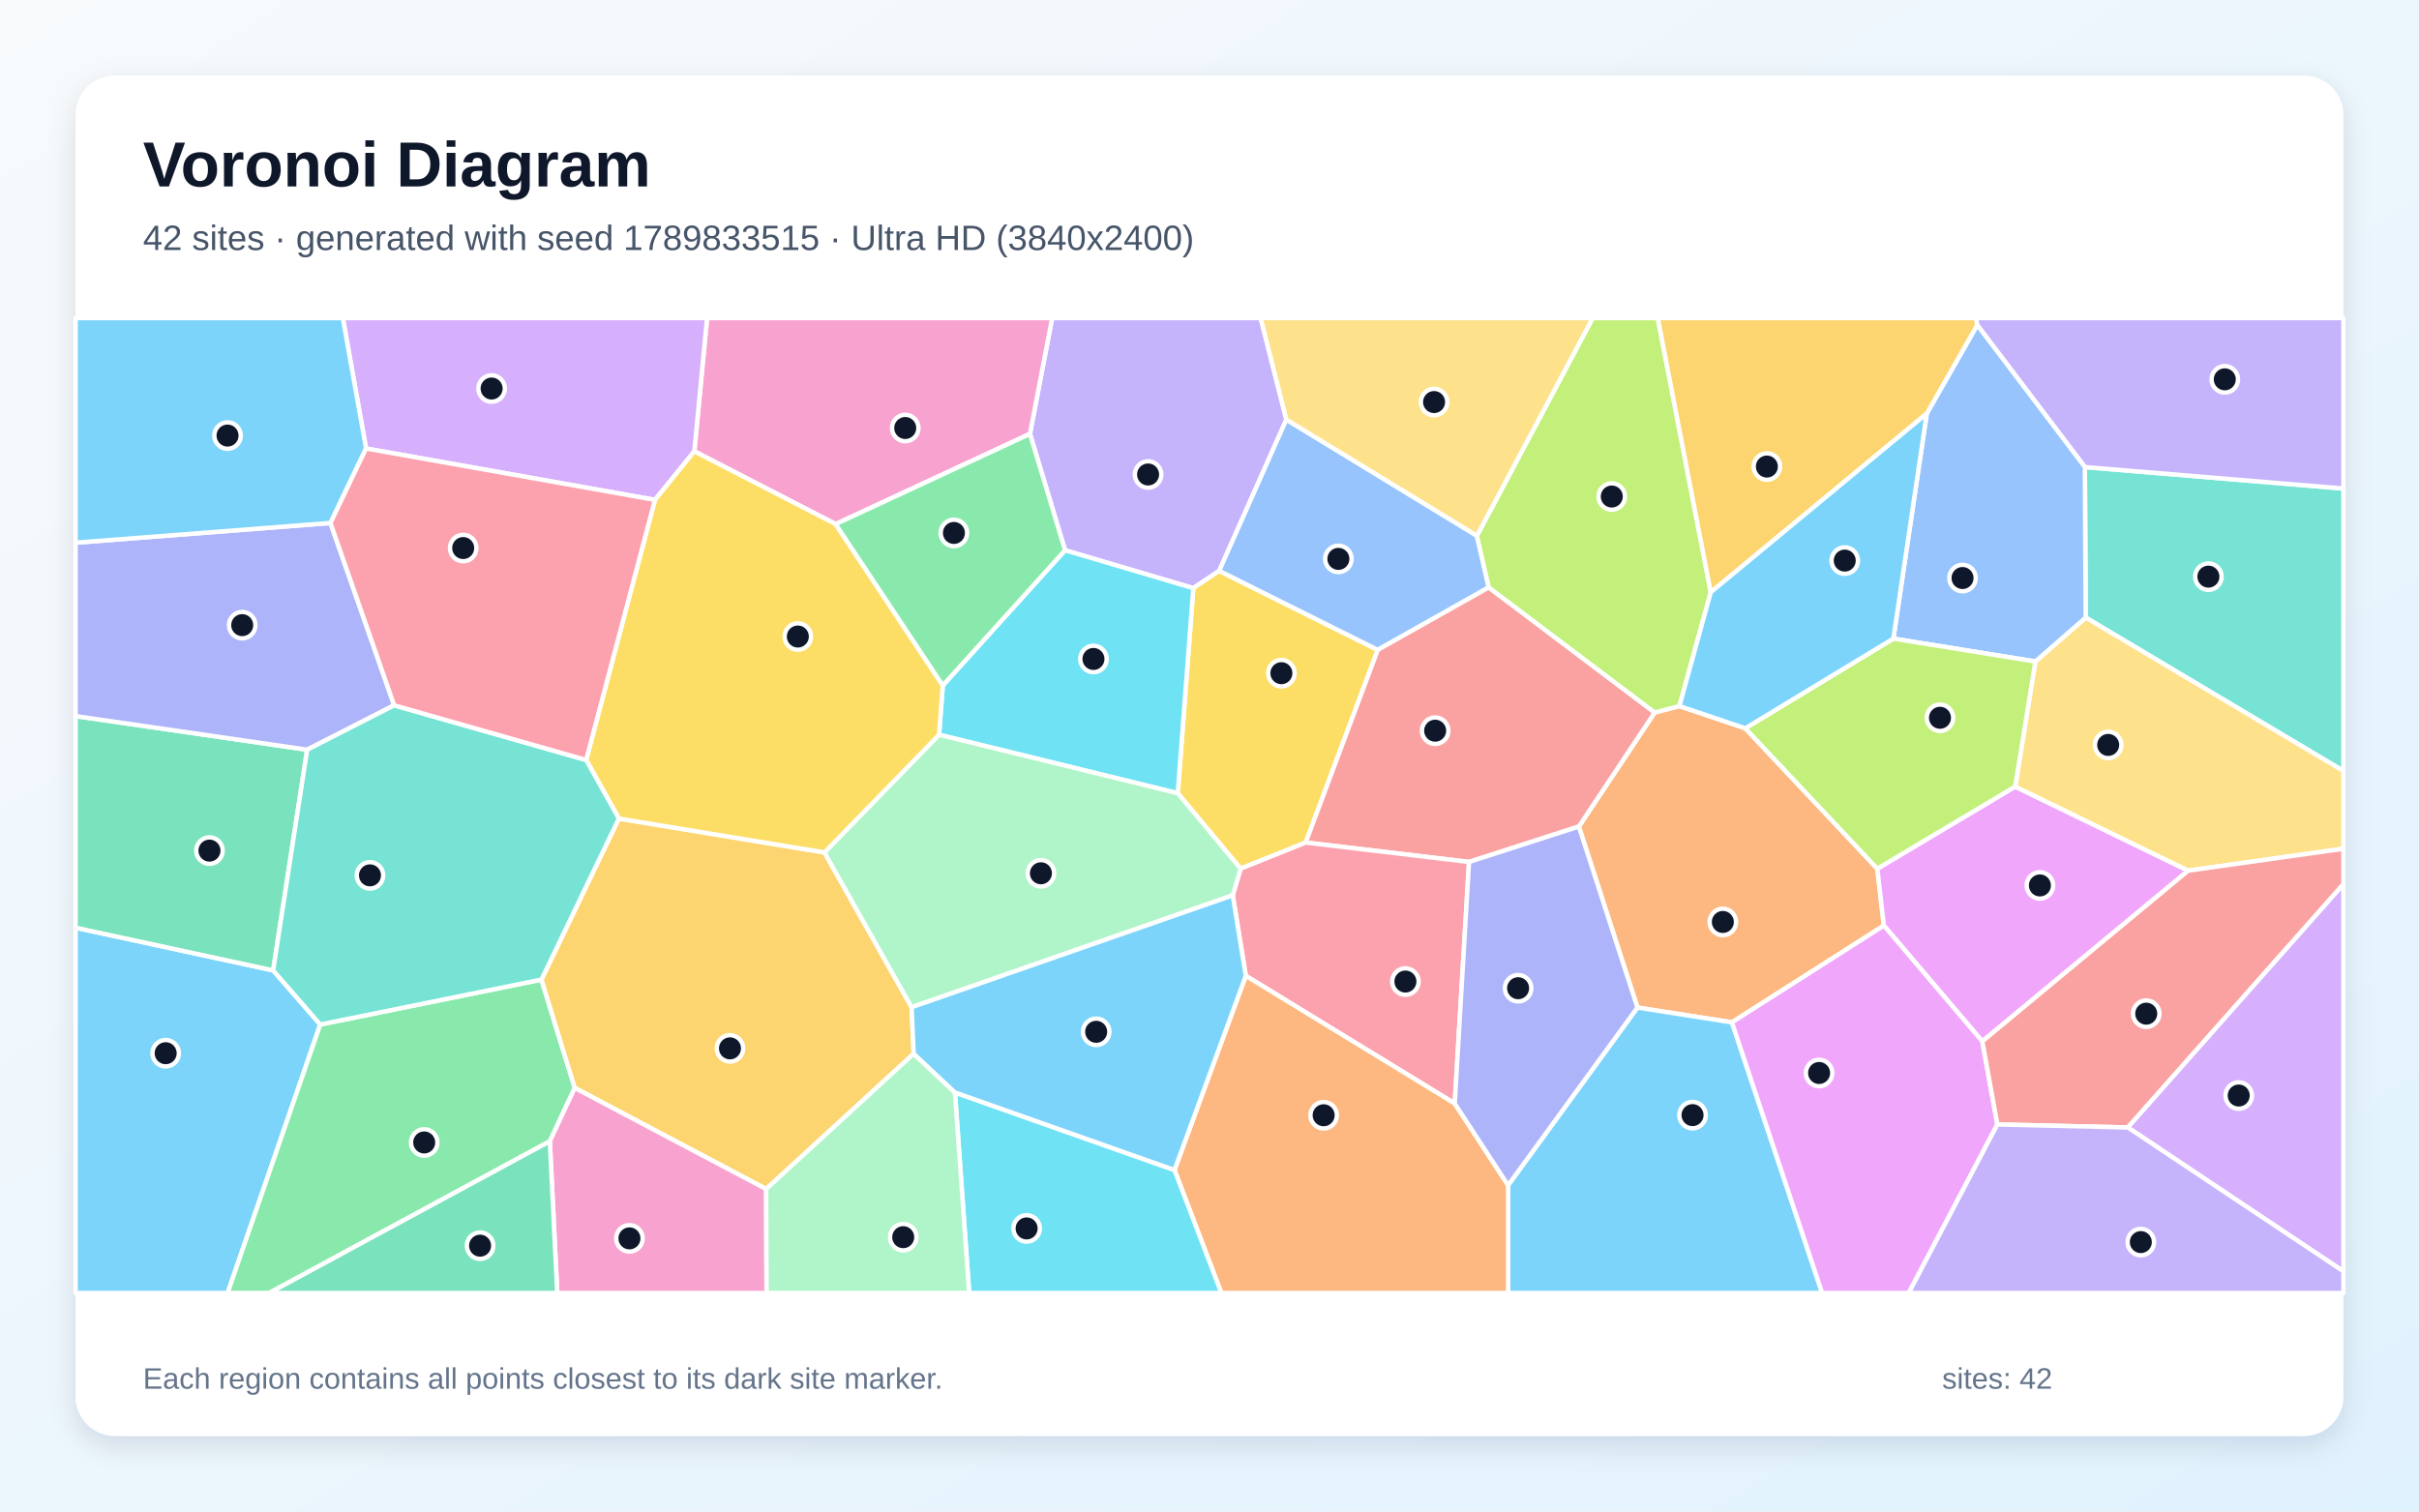
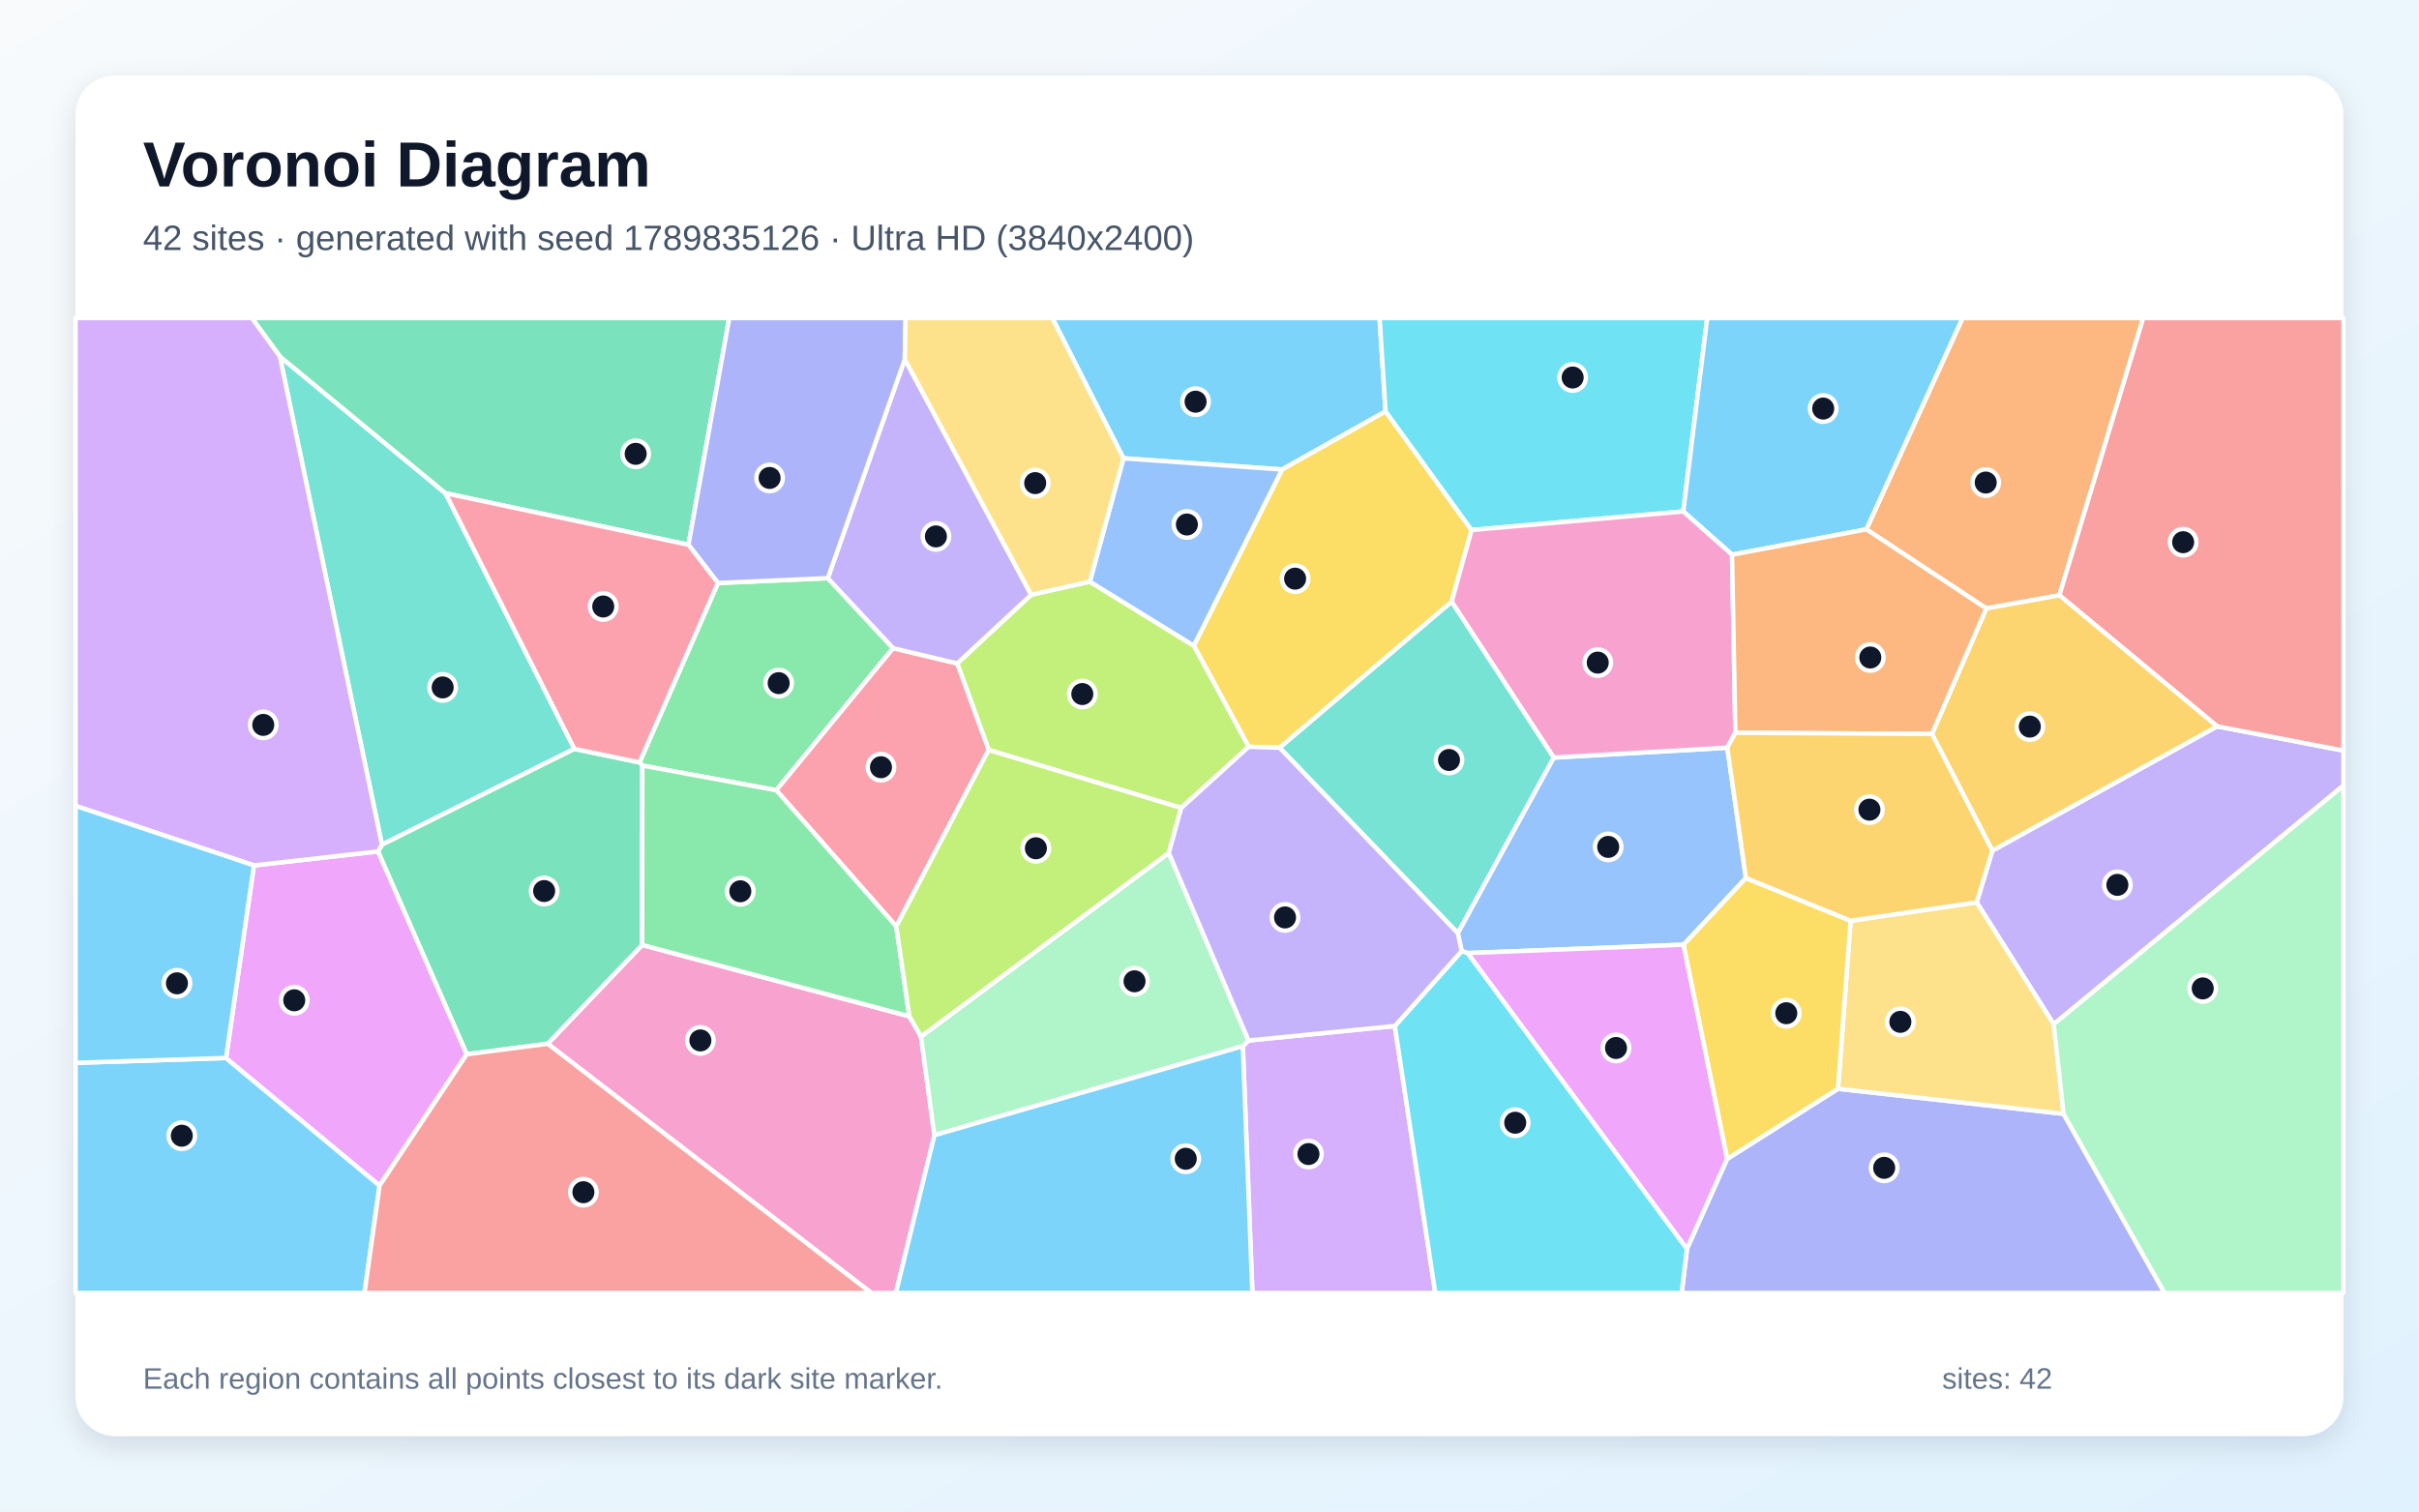
<svg xmlns="http://www.w3.org/2000/svg" width="3840" height="2400" viewBox="0 0 3840 2400" role="img" aria-labelledby="title description">
  <defs>
    <linearGradient id="background" x1="0" y1="0" x2="1" y2="1">
      <stop stop-color="#F8FAFC" />
      <stop offset="1" stop-color="#E0F2FE" />
    </linearGradient>
    <filter id="shadow" x="-5%" y="-5%" width="110%" height="110%">
      <feDropShadow dx="0" dy="15" stdDeviation="22" flood-color="#0F172A" flood-opacity=".12" />
    </filter>
  </defs>
  <rect width="3840" height="2400" fill="url(#background)" />
  <rect x="120" y="120" width="3600" height="2160" rx="63" fill="#FFFFFF" filter="url(#shadow)" />
  <g font-family="Arial, sans-serif">
    <text x="227" y="296" font-size="101" font-weight="700" fill="#0F172A">Voronoi Diagram</text>
-     <text x="227" y="397" font-size="56" fill="#475569">42 sites · generated with seed 1789833515 · Ultra HD (3840x2400)</text>
+     <text x="227" y="397" font-size="56" fill="#475569">42 sites · generated with seed 1789835126 · Ultra HD (3840x2400)</text>
  </g>
  <g stroke="#FFFFFF" stroke-width="7" stroke-linejoin="round">
-     <polygon points="120.0,1473.0 433.6,1540.8 508.4,1626.7 361.3,2053.0 120.0,2053.0" fill="#38BDF8" fill-opacity="0.65" />
-     <polygon points="2042.0,666.2 1935.4,906.4 1894.3,933.9 1690.7,873.7 1635.0,688.9 1670.2,505.0 2001.2,505.0" fill="#A78BFA" fill-opacity="0.65" />
-     <polygon points="1635.0,688.9 1326.5,832.2 1102.2,716.6 1122.4,505.0 1670.2,505.0" fill="#F472B6" fill-opacity="0.65" />
-     <polygon points="2749.3,1623.3 2599.3,1599.8 2506.3,1312.4 2626.7,1131.3 2666.0,1121.1 2770.5,1156.4 2980.1,1379.3 2990.5,1469.6" fill="#FB923C" fill-opacity="0.65" />
-     <polygon points="1969.4,1379.3 1869.6,1259.5 1894.3,933.9 1935.4,906.4 2187.1,1031.9 2072.7,1337.8" fill="#FACC15" fill-opacity="0.65" />
-     <polygon points="508.4,1626.7 859.5,1555.4 912.4,1727.4 872.8,1812.1 427.4,2053.0 361.3,2053.0" fill="#4ADE80" fill-opacity="0.65" />
-     <polygon points="3310.9,980.6 3309.6,741.6 3720.0,775.7 3720.0,1224.2" fill="#2DD4BF" fill-opacity="0.65" />
-     <polygon points="2344.5,850.7 2363.3,932.7 2187.1,1031.9 1935.4,906.4 2042.0,666.2" fill="#60A5FA" fill-opacity="0.65" />
-     <polygon points="3146.8,1653.5 2990.5,1469.6 2980.1,1379.3 3199.0,1248.9 3473.6,1382.4" fill="#E879F9" fill-opacity="0.65" />
-     <polygon points="487.6,1190.4 433.6,1540.8 120.0,1473.0 120.0,1137.0" fill="#34D399" fill-opacity="0.65" />
-     <polygon points="2332.0,1368.6 2072.7,1337.8 2187.1,1031.9 2363.3,932.7 2626.7,1131.3 2506.3,1312.4" fill="#F87171" fill-opacity="0.65" />
-     <polygon points="524.6,830.4 625.7,1119.9 487.6,1190.4 120.0,1137.0 120.0,861.7" fill="#818CF8" fill-opacity="0.65" />
-     <polygon points="1450.4,1673.1 1216.2,1888.0 912.4,1727.4 859.5,1555.4 982.4,1299.7 1308.7,1353.5 1447.1,1599.3" fill="#FBBF24" fill-opacity="0.65" />
-     <polygon points="2715.7,940.4 2666.0,1121.1 2626.7,1131.3 2363.3,932.7 2344.5,850.7 2528.3,505.0 2631.6,505.0" fill="#A3E635" fill-opacity="0.65" />
-     <polygon points="1102.2,716.6 1039.7,793.7 581.1,712.1 544.2,505.0 1122.4,505.0" fill="#C084FC" fill-opacity="0.65" />
-     <polygon points="2309.3,1752.2 1977.6,1549.4 1956.9,1421.6 1969.4,1379.3 2072.7,1337.8 2332.0,1368.6" fill="#FB7185" fill-opacity="0.65" />
-     <polygon points="1490.7,1166.6 1496.6,1088.4 1690.7,873.7 1894.3,933.9 1869.6,1259.5" fill="#22D3EE" fill-opacity="0.65" />
-     <polygon points="1447.1,1599.3 1308.7,1353.5 1490.7,1166.6 1869.6,1259.5 1969.4,1379.3 1956.9,1421.6" fill="#86EFAC" fill-opacity="0.65" />
-     <polygon points="3473.6,1382.4 3199.0,1248.9 3231.0,1050.3 3310.9,980.6 3720.0,1224.2 3720.0,1347.6" fill="#FCD34D" fill-opacity="0.65" />
-     <polygon points="581.1,712.1 524.6,830.4 120.0,861.7 120.0,505.0 544.2,505.0" fill="#38BDF8" fill-opacity="0.65" />
-     <polygon points="2394.0,1881.9 2599.3,1599.8 2749.3,1623.3 2892.5,2053.0 2394.1,2053.0" fill="#38BDF8" fill-opacity="0.65" />
-     <polygon points="3309.6,741.6 3138.7,516.1 3136.5,505.0 3720.0,505.0 3720.0,775.7" fill="#A78BFA" fill-opacity="0.65" />
-     <polygon points="872.8,1812.1 912.4,1727.4 1216.2,1888.0 1216.9,2053.0 884.6,2053.0" fill="#F472B6" fill-opacity="0.65" />
-     <polygon points="1864.4,1857.8 1977.6,1549.4 2309.3,1752.2 2394.0,1881.9 2394.1,2053.0 1938.8,2053.0" fill="#FB923C" fill-opacity="0.65" />
-     <polygon points="1496.6,1088.4 1490.7,1166.6 1308.7,1353.5 982.4,1299.7 930.5,1206.7 1039.7,793.7 1102.2,716.6 1326.5,832.2" fill="#FACC15" fill-opacity="0.65" />
-     <polygon points="1496.6,1088.4 1326.5,832.2 1635.0,688.9 1690.7,873.7" fill="#4ADE80" fill-opacity="0.65" />
-     <polygon points="930.5,1206.7 982.4,1299.7 859.5,1555.4 508.4,1626.7 433.6,1540.8 487.6,1190.4 625.7,1119.9" fill="#2DD4BF" fill-opacity="0.65" />
-     <polygon points="3005.6,1014.0 3058.6,656.6 3138.7,516.1 3309.6,741.6 3310.9,980.6 3231.0,1050.3" fill="#60A5FA" fill-opacity="0.65" />
-     <polygon points="2749.3,1623.3 2990.5,1469.6 3146.8,1653.5 3170.7,1785.4 3030.0,2053.0 2892.5,2053.0" fill="#E879F9" fill-opacity="0.65" />
-     <polygon points="872.8,1812.1 884.6,2053.0 427.4,2053.0" fill="#34D399" fill-opacity="0.65" />
-     <polygon points="3377.8,1790.2 3170.7,1785.4 3146.8,1653.5 3473.6,1382.4 3720.0,1347.6 3720.0,1404.0" fill="#F87171" fill-opacity="0.65" />
-     <polygon points="2394.0,1881.9 2309.3,1752.2 2332.0,1368.6 2506.3,1312.4 2599.3,1599.8" fill="#818CF8" fill-opacity="0.65" />
-     <polygon points="3138.7,516.1 3058.6,656.6 2715.7,940.4 2631.6,505.0 3136.5,505.0" fill="#FBBF24" fill-opacity="0.65" />
-     <polygon points="3005.6,1014.0 3231.0,1050.3 3199.0,1248.9 2980.1,1379.3 2770.5,1156.4" fill="#A3E635" fill-opacity="0.65" />
-     <polygon points="3377.8,1790.2 3720.0,1404.0 3720.0,2018.7" fill="#C084FC" fill-opacity="0.65" />
-     <polygon points="581.1,712.1 1039.7,793.7 930.5,1206.7 625.7,1119.9 524.6,830.4" fill="#FB7185" fill-opacity="0.65" />
-     <polygon points="1515.9,1734.6 1864.4,1857.8 1938.8,2053.0 1538.5,2053.0" fill="#22D3EE" fill-opacity="0.65" />
-     <polygon points="1216.2,1888.0 1450.4,1673.1 1515.9,1734.6 1538.5,2053.0 1216.9,2053.0" fill="#86EFAC" fill-opacity="0.65" />
-     <polygon points="2344.5,850.7 2042.0,666.2 2001.2,505.0 2528.3,505.0" fill="#FCD34D" fill-opacity="0.65" />
-     <polygon points="3058.6,656.6 3005.6,1014.0 2770.5,1156.4 2666.0,1121.1 2715.7,940.4" fill="#38BDF8" fill-opacity="0.65" />
-     <polygon points="1515.9,1734.6 1450.4,1673.1 1447.1,1599.3 1956.9,1421.6 1977.6,1549.4 1864.4,1857.8" fill="#38BDF8" fill-opacity="0.65" />
-     <polygon points="3170.7,1785.4 3377.8,1790.2 3720.0,2018.7 3720.0,2053.0 3030.0,2053.0" fill="#A78BFA" fill-opacity="0.65" />
+     <polygon points="2199.5,653.2 2035.2,745.5 1783.4,727.7 1670.4,505.0 2190.0,505.0" fill="#38BDF8" fill-opacity="0.65" />
+     <polygon points="3260.1,1626.3 3137.9,1432.8 3162.7,1350.7 3519.5,1153.3 3720.0,1191.8 3720.0,1247.4" fill="#A78BFA" fill-opacity="0.65" />
+     <polygon points="869.4,1657.3 1019.4,1500.4 1443.6,1613.8 1462.0,1645.8 1483.3,1802.5 1422.2,2053.0 1383.1,2053.0" fill="#F472B6" fill-opacity="0.65" />
+     <polygon points="3269.1,945.2 3153.1,966.1 2962.7,840.5 3115.4,505.0 3402.2,505.0" fill="#FB923C" fill-opacity="0.65" />
+     <polygon points="2336.0,841.6 2304.4,955.5 2031.3,1187.3 1982.2,1185.8 1895.1,1025.3 2035.2,745.5 2199.5,653.2" fill="#FACC15" fill-opacity="0.65" />
+     <polygon points="1139.7,925.7 1314.1,918.0 1417.8,1029.2 1232.3,1254.8 1019.7,1215.6 1015.2,1210.6" fill="#4ADE80" fill-opacity="0.65" />
+     <polygon points="444.2,565.9 707.2,783.2 911.8,1189.1 606.3,1341.3" fill="#2DD4BF" fill-opacity="0.65" />
+     <polygon points="2320.3,1510.2 2314.1,1481.6 2466.4,1202.9 2742.0,1187.2 2771.5,1394.1 2672.6,1500.0 2329.6,1513.3" fill="#60A5FA" fill-opacity="0.65" />
+     <polygon points="2329.6,1513.3 2672.6,1500.0 2742.0,1840.0 2678.0,1983.3" fill="#E879F9" fill-opacity="0.65" />
+     <polygon points="740.9,1674.0 600.0,1351.9 606.3,1341.3 911.8,1189.1 1015.2,1210.6 1019.7,1215.6 1019.4,1500.4 869.4,1657.3" fill="#34D399" fill-opacity="0.65" />
+     <polygon points="3519.5,1153.3 3269.1,945.2 3402.2,505.0 3720.0,505.0 3720.0,1191.8" fill="#F87171" fill-opacity="0.65" />
+     <polygon points="2678.0,1983.3 2742.0,1840.0 2917.6,1728.8 3275.8,1768.5 3436.1,2053.0 2669.5,2053.0" fill="#818CF8" fill-opacity="0.65" />
+     <polygon points="3519.5,1153.3 3162.7,1350.7 3066.8,1165.4 3153.1,966.1 3269.1,945.2" fill="#FBBF24" fill-opacity="0.65" />
+     <polygon points="1875.1,1282.9 1569.5,1190.8 1519.5,1053.4 1636.9,944.3 1730.0,923.5 1895.1,1025.3 1982.2,1185.8" fill="#A3E635" fill-opacity="0.65" />
+     <polygon points="1972.9,1661.1 1981.9,1652.1 2214.2,1629.1 2278.4,2053.0 1988.1,2053.0" fill="#C084FC" fill-opacity="0.65" />
+     <polygon points="1519.5,1053.4 1569.5,1190.8 1422.8,1471.0 1232.3,1254.8 1417.8,1029.2" fill="#FB7185" fill-opacity="0.65" />
+     <polygon points="2672.1,812.1 2336.0,841.6 2199.5,653.2 2190.0,505.0 2710.1,505.0" fill="#22D3EE" fill-opacity="0.65" />
+     <polygon points="1483.3,1802.5 1462.0,1645.8 1855.4,1354.2 1981.9,1652.1 1972.9,1661.1" fill="#86EFAC" fill-opacity="0.65" />
+     <polygon points="3275.8,1768.5 2917.6,1728.8 2937.7,1462.0 3137.9,1432.8 3260.1,1626.3" fill="#FCD34D" fill-opacity="0.65" />
+     <polygon points="2962.7,840.5 2749.5,880.8 2672.1,812.1 2710.1,505.0 3115.4,505.0" fill="#38BDF8" fill-opacity="0.65" />
+     <polygon points="120.0,1687.6 358.8,1679.9 602.6,1882.4 578.6,2053.0 120.0,2053.0" fill="#38BDF8" fill-opacity="0.65" />
+     <polygon points="1636.9,944.3 1519.5,1053.4 1417.8,1029.2 1314.1,918.0 1436.3,570.4" fill="#A78BFA" fill-opacity="0.65" />
+     <polygon points="2754.8,1163.5 2742.0,1187.2 2466.4,1202.9 2304.4,955.5 2336.0,841.6 2672.1,812.1 2749.5,880.8" fill="#F472B6" fill-opacity="0.65" />
+     <polygon points="3066.8,1165.4 2754.8,1163.5 2749.5,880.8 2962.7,840.5 3153.1,966.1" fill="#FB923C" fill-opacity="0.65" />
+     <polygon points="2937.7,1462.0 2917.6,1728.8 2742.0,1840.0 2672.6,1500.0 2771.5,1394.1" fill="#FACC15" fill-opacity="0.65" />
+     <polygon points="1019.7,1215.6 1232.3,1254.8 1422.8,1471.0 1443.6,1613.8 1019.4,1500.4" fill="#4ADE80" fill-opacity="0.65" />
+     <polygon points="2031.3,1187.3 2304.4,955.5 2466.4,1202.9 2314.1,1481.6" fill="#2DD4BF" fill-opacity="0.65" />
+     <polygon points="1895.1,1025.3 1730.0,923.5 1783.4,727.7 2035.2,745.5" fill="#60A5FA" fill-opacity="0.65" />
+     <polygon points="602.6,1882.4 358.8,1679.9 403.1,1374.1 600.0,1351.9 740.9,1674.0" fill="#E879F9" fill-opacity="0.65" />
+     <polygon points="1092.9,865.0 707.2,783.2 444.2,565.9 399.8,505.0 1157.7,505.0" fill="#34D399" fill-opacity="0.65" />
+     <polygon points="602.6,1882.4 740.9,1674.0 869.4,1657.3 1383.1,2053.0 578.6,2053.0" fill="#F87171" fill-opacity="0.65" />
+     <polygon points="1436.3,570.4 1314.1,918.0 1139.7,925.7 1092.9,865.0 1157.7,505.0 1437.5,505.0" fill="#818CF8" fill-opacity="0.65" />
+     <polygon points="2937.7,1462.0 2771.5,1394.1 2742.0,1187.2 2754.8,1163.5 3066.8,1165.4 3162.7,1350.7 3137.9,1432.8" fill="#FBBF24" fill-opacity="0.65" />
+     <polygon points="1855.4,1354.2 1462.0,1645.8 1443.6,1613.8 1422.8,1471.0 1569.5,1190.8 1875.1,1282.9" fill="#A3E635" fill-opacity="0.65" />
+     <polygon points="403.1,1374.1 120.0,1279.6 120.0,505.0 399.8,505.0 444.2,565.9 606.3,1341.3 600.0,1351.9" fill="#C084FC" fill-opacity="0.65" />
+     <polygon points="1092.9,865.0 1139.7,925.7 1015.2,1210.6 911.8,1189.1 707.2,783.2" fill="#FB7185" fill-opacity="0.65" />
+     <polygon points="2214.2,1629.1 2320.3,1510.2 2329.6,1513.3 2678.0,1983.3 2669.5,2053.0 2278.4,2053.0" fill="#22D3EE" fill-opacity="0.65" />
+     <polygon points="3275.8,1768.5 3260.1,1626.3 3720.0,1247.4 3720.0,2053.0 3436.1,2053.0" fill="#86EFAC" fill-opacity="0.65" />
+     <polygon points="1730.0,923.5 1636.9,944.3 1436.3,570.4 1437.5,505.0 1670.4,505.0 1783.4,727.7" fill="#FCD34D" fill-opacity="0.65" />
+     <polygon points="403.1,1374.1 358.8,1679.9 120.0,1687.6 120.0,1279.6" fill="#38BDF8" fill-opacity="0.65" />
+     <polygon points="1483.3,1802.5 1972.9,1661.1 1988.1,2053.0 1422.2,2053.0" fill="#38BDF8" fill-opacity="0.65" />
+     <polygon points="2214.2,1629.1 1981.9,1652.1 1855.4,1354.2 1875.1,1282.9 1982.2,1185.8 2031.3,1187.3 2314.1,1481.6 2320.3,1510.2" fill="#A78BFA" fill-opacity="0.65" />
  </g>
  <g>
-     <circle cx="263.0" cy="1672.3" r="21" fill="#0F172A" stroke="#FFFFFF" stroke-width="7" />
-     <circle cx="1822.5" cy="753.4" r="21" fill="#0F172A" stroke="#FFFFFF" stroke-width="7" />
-     <circle cx="1437.0" cy="679.6" r="21" fill="#0F172A" stroke="#FFFFFF" stroke-width="7" />
-     <circle cx="2734.9" cy="1463.9" r="21" fill="#0F172A" stroke="#FFFFFF" stroke-width="7" />
-     <circle cx="2034.1" cy="1068.9" r="21" fill="#0F172A" stroke="#FFFFFF" stroke-width="7" />
-     <circle cx="673.4" cy="1814.0" r="21" fill="#0F172A" stroke="#FFFFFF" stroke-width="7" />
-     <circle cx="3505.7" cy="915.6" r="21" fill="#0F172A" stroke="#FFFFFF" stroke-width="7" />
-     <circle cx="2124.6" cy="887.4" r="21" fill="#0F172A" stroke="#FFFFFF" stroke-width="7" />
-     <circle cx="3238.2" cy="1405.9" r="21" fill="#0F172A" stroke="#FFFFFF" stroke-width="7" />
-     <circle cx="332.5" cy="1350.6" r="21" fill="#0F172A" stroke="#FFFFFF" stroke-width="7" />
-     <circle cx="2278.2" cy="1160.2" r="21" fill="#0F172A" stroke="#FFFFFF" stroke-width="7" />
-     <circle cx="384.5" cy="992.6" r="21" fill="#0F172A" stroke="#FFFFFF" stroke-width="7" />
-     <circle cx="1158.8" cy="1664.6" r="21" fill="#0F172A" stroke="#FFFFFF" stroke-width="7" />
-     <circle cx="2558.6" cy="788.4" r="21" fill="#0F172A" stroke="#FFFFFF" stroke-width="7" />
-     <circle cx="780.4" cy="616.9" r="21" fill="#0F172A" stroke="#FFFFFF" stroke-width="7" />
-     <circle cx="2231.0" cy="1558.5" r="21" fill="#0F172A" stroke="#FFFFFF" stroke-width="7" />
-     <circle cx="1735.8" cy="1046.3" r="21" fill="#0F172A" stroke="#FFFFFF" stroke-width="7" />
-     <circle cx="1652.4" cy="1386.6" r="21" fill="#0F172A" stroke="#FFFFFF" stroke-width="7" />
-     <circle cx="3346.6" cy="1182.8" r="21" fill="#0F172A" stroke="#FFFFFF" stroke-width="7" />
-     <circle cx="361.2" cy="691.6" r="21" fill="#0F172A" stroke="#FFFFFF" stroke-width="7" />
-     <circle cx="2686.8" cy="1770.6" r="21" fill="#0F172A" stroke="#FFFFFF" stroke-width="7" />
-     <circle cx="3531.7" cy="602.3" r="21" fill="#0F172A" stroke="#FFFFFF" stroke-width="7" />
-     <circle cx="999.2" cy="1966.3" r="21" fill="#0F172A" stroke="#FFFFFF" stroke-width="7" />
-     <circle cx="2101.2" cy="1770.8" r="21" fill="#0F172A" stroke="#FFFFFF" stroke-width="7" />
-     <circle cx="1266.5" cy="1010.7" r="21" fill="#0F172A" stroke="#FFFFFF" stroke-width="7" />
-     <circle cx="1514.3" cy="846.2" r="21" fill="#0F172A" stroke="#FFFFFF" stroke-width="7" />
-     <circle cx="587.3" cy="1389.9" r="21" fill="#0F172A" stroke="#FFFFFF" stroke-width="7" />
-     <circle cx="3115.4" cy="917.8" r="21" fill="#0F172A" stroke="#FFFFFF" stroke-width="7" />
-     <circle cx="2887.7" cy="1703.7" r="21" fill="#0F172A" stroke="#FFFFFF" stroke-width="7" />
-     <circle cx="762.1" cy="1977.9" r="21" fill="#0F172A" stroke="#FFFFFF" stroke-width="7" />
-     <circle cx="3407.0" cy="1609.5" r="21" fill="#0F172A" stroke="#FFFFFF" stroke-width="7" />
-     <circle cx="2409.9" cy="1569.1" r="21" fill="#0F172A" stroke="#FFFFFF" stroke-width="7" />
-     <circle cx="2804.8" cy="740.8" r="21" fill="#0F172A" stroke="#FFFFFF" stroke-width="7" />
-     <circle cx="3079.6" cy="1139.7" r="21" fill="#0F172A" stroke="#FFFFFF" stroke-width="7" />
-     <circle cx="3553.8" cy="1739.5" r="21" fill="#0F172A" stroke="#FFFFFF" stroke-width="7" />
-     <circle cx="735.3" cy="870.2" r="21" fill="#0F172A" stroke="#FFFFFF" stroke-width="7" />
-     <circle cx="1629.7" cy="1950.5" r="21" fill="#0F172A" stroke="#FFFFFF" stroke-width="7" />
-     <circle cx="1433.8" cy="1964.4" r="21" fill="#0F172A" stroke="#FFFFFF" stroke-width="7" />
-     <circle cx="2276.5" cy="638.4" r="21" fill="#0F172A" stroke="#FFFFFF" stroke-width="7" />
-     <circle cx="2928.4" cy="890.1" r="21" fill="#0F172A" stroke="#FFFFFF" stroke-width="7" />
-     <circle cx="1740.1" cy="1638.3" r="21" fill="#0F172A" stroke="#FFFFFF" stroke-width="7" />
-     <circle cx="3398.4" cy="1972.2" r="21" fill="#0F172A" stroke="#FFFFFF" stroke-width="7" />
+     <circle cx="1897.9" cy="637.8" r="21" fill="#0F172A" stroke="#FFFFFF" stroke-width="7" />
+     <circle cx="3361.2" cy="1405.0" r="21" fill="#0F172A" stroke="#FFFFFF" stroke-width="7" />
+     <circle cx="1111.8" cy="1652.0" r="21" fill="#0F172A" stroke="#FFFFFF" stroke-width="7" />
+     <circle cx="3152.2" cy="766.2" r="21" fill="#0F172A" stroke="#FFFFFF" stroke-width="7" />
+     <circle cx="2055.9" cy="918.8" r="21" fill="#0F172A" stroke="#FFFFFF" stroke-width="7" />
+     <circle cx="1236.1" cy="1084.7" r="21" fill="#0F172A" stroke="#FFFFFF" stroke-width="7" />
+     <circle cx="702.7" cy="1091.5" r="21" fill="#0F172A" stroke="#FFFFFF" stroke-width="7" />
+     <circle cx="2552.9" cy="1344.7" r="21" fill="#0F172A" stroke="#FFFFFF" stroke-width="7" />
+     <circle cx="2565.3" cy="1664.0" r="21" fill="#0F172A" stroke="#FFFFFF" stroke-width="7" />
+     <circle cx="863.8" cy="1414.8" r="21" fill="#0F172A" stroke="#FFFFFF" stroke-width="7" />
+     <circle cx="3465.6" cy="860.9" r="21" fill="#0F172A" stroke="#FFFFFF" stroke-width="7" />
+     <circle cx="2991.0" cy="1854.3" r="21" fill="#0F172A" stroke="#FFFFFF" stroke-width="7" />
+     <circle cx="3222.2" cy="1153.7" r="21" fill="#0F172A" stroke="#FFFFFF" stroke-width="7" />
+     <circle cx="1718.1" cy="1102.0" r="21" fill="#0F172A" stroke="#FFFFFF" stroke-width="7" />
+     <circle cx="2077.1" cy="1832.4" r="21" fill="#0F172A" stroke="#FFFFFF" stroke-width="7" />
+     <circle cx="1398.5" cy="1218.2" r="21" fill="#0F172A" stroke="#FFFFFF" stroke-width="7" />
+     <circle cx="2496.5" cy="599.4" r="21" fill="#0F172A" stroke="#FFFFFF" stroke-width="7" />
+     <circle cx="1801.0" cy="1558.1" r="21" fill="#0F172A" stroke="#FFFFFF" stroke-width="7" />
+     <circle cx="3016.7" cy="1622.5" r="21" fill="#0F172A" stroke="#FFFFFF" stroke-width="7" />
+     <circle cx="2894.2" cy="648.7" r="21" fill="#0F172A" stroke="#FFFFFF" stroke-width="7" />
+     <circle cx="288.6" cy="1803.3" r="21" fill="#0F172A" stroke="#FFFFFF" stroke-width="7" />
+     <circle cx="1485.7" cy="851.7" r="21" fill="#0F172A" stroke="#FFFFFF" stroke-width="7" />
+     <circle cx="2536.3" cy="1052.1" r="21" fill="#0F172A" stroke="#FFFFFF" stroke-width="7" />
+     <circle cx="2969.0" cy="1044.0" r="21" fill="#0F172A" stroke="#FFFFFF" stroke-width="7" />
+     <circle cx="2835.6" cy="1608.8" r="21" fill="#0F172A" stroke="#FFFFFF" stroke-width="7" />
+     <circle cx="1175.2" cy="1415.2" r="21" fill="#0F172A" stroke="#FFFFFF" stroke-width="7" />
+     <circle cx="2300.2" cy="1206.7" r="21" fill="#0F172A" stroke="#FFFFFF" stroke-width="7" />
+     <circle cx="1884.1" cy="832.8" r="21" fill="#0F172A" stroke="#FFFFFF" stroke-width="7" />
+     <circle cx="467.1" cy="1588.3" r="21" fill="#0F172A" stroke="#FFFFFF" stroke-width="7" />
+     <circle cx="1009.1" cy="720.6" r="21" fill="#0F172A" stroke="#FFFFFF" stroke-width="7" />
+     <circle cx="926.1" cy="1893.0" r="21" fill="#0F172A" stroke="#FFFFFF" stroke-width="7" />
+     <circle cx="1221.7" cy="758.9" r="21" fill="#0F172A" stroke="#FFFFFF" stroke-width="7" />
+     <circle cx="2967.6" cy="1285.6" r="21" fill="#0F172A" stroke="#FFFFFF" stroke-width="7" />
+     <circle cx="1644.4" cy="1346.9" r="21" fill="#0F172A" stroke="#FFFFFF" stroke-width="7" />
+     <circle cx="417.9" cy="1151.0" r="21" fill="#0F172A" stroke="#FFFFFF" stroke-width="7" />
+     <circle cx="957.6" cy="963.0" r="21" fill="#0F172A" stroke="#FFFFFF" stroke-width="7" />
+     <circle cx="2405.3" cy="1782.7" r="21" fill="#0F172A" stroke="#FFFFFF" stroke-width="7" />
+     <circle cx="3496.7" cy="1569.4" r="21" fill="#0F172A" stroke="#FFFFFF" stroke-width="7" />
+     <circle cx="1643.3" cy="767.1" r="21" fill="#0F172A" stroke="#FFFFFF" stroke-width="7" />
+     <circle cx="280.9" cy="1561.3" r="21" fill="#0F172A" stroke="#FFFFFF" stroke-width="7" />
+     <circle cx="1882.3" cy="1839.9" r="21" fill="#0F172A" stroke="#FFFFFF" stroke-width="7" />
+     <circle cx="2039.9" cy="1456.7" r="21" fill="#0F172A" stroke="#FFFFFF" stroke-width="7" />
  </g>
  <g font-family="Arial, sans-serif" font-size="47" fill="#64748B">
    <text x="227" y="2205">Each region contains all points closest to its dark site marker.</text>
    <text x="3083" y="2205">sites: 42</text>
  </g>
</svg>
